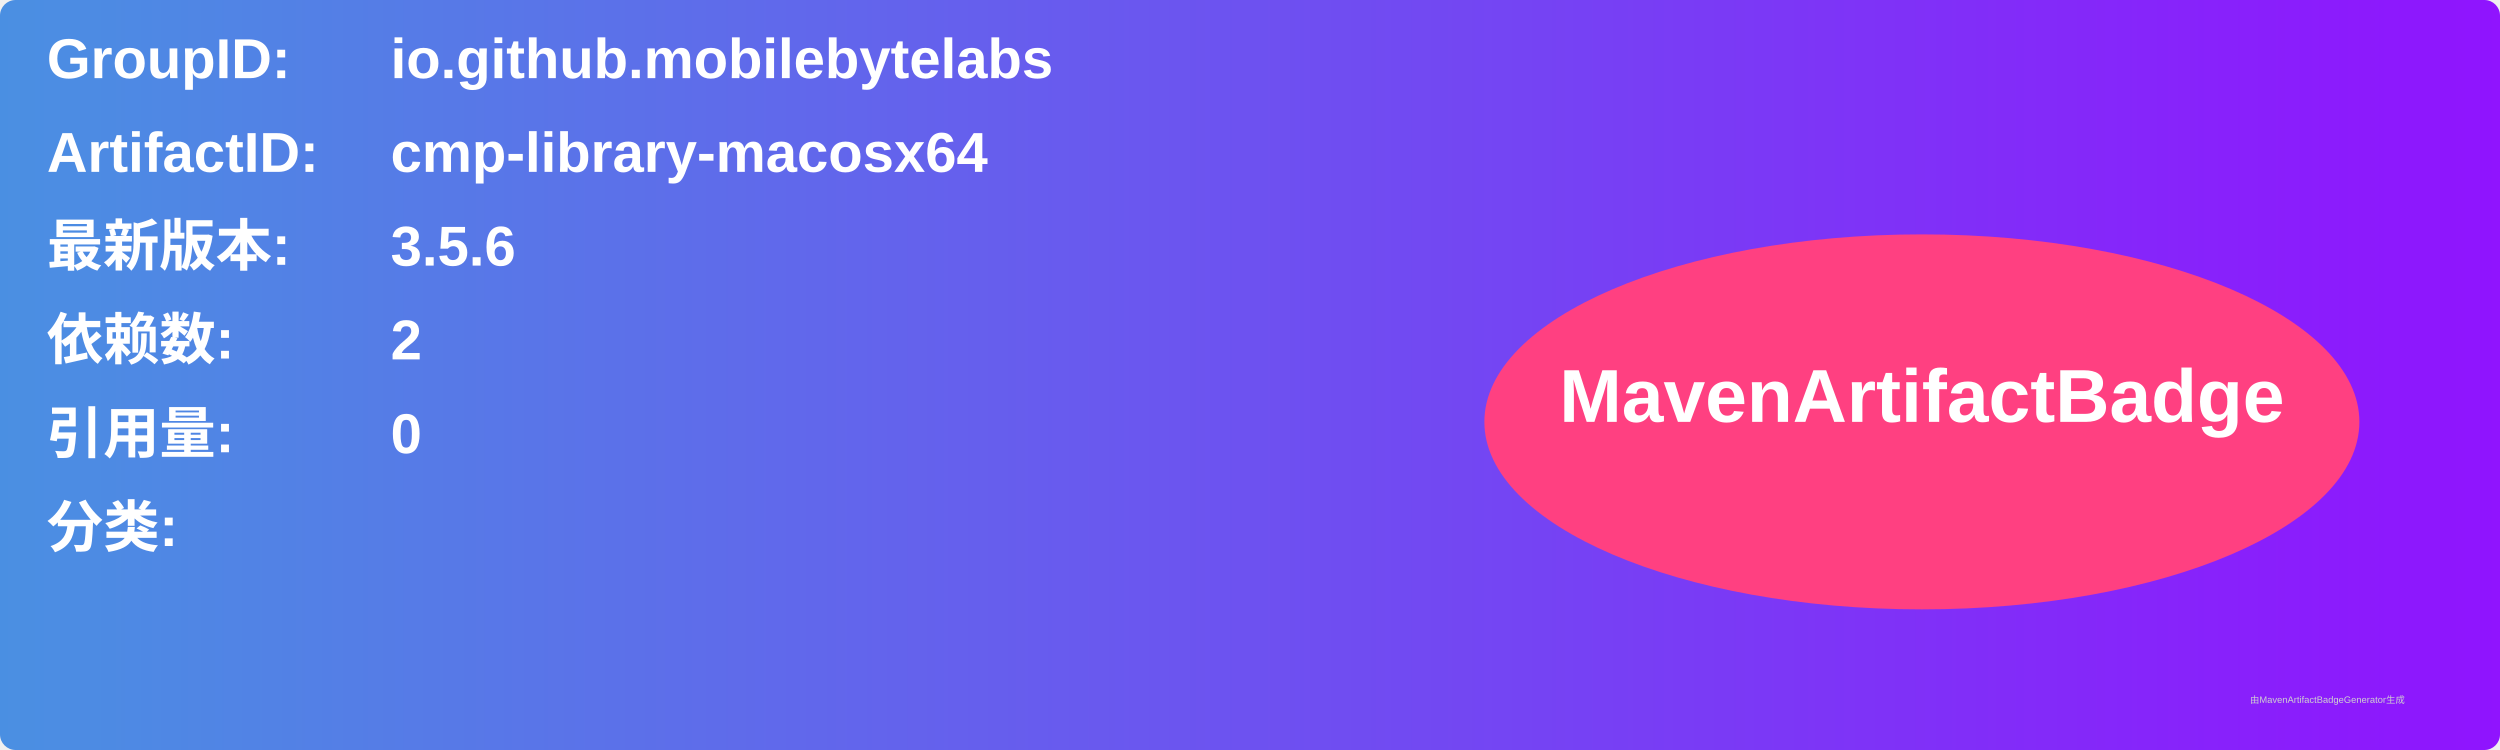
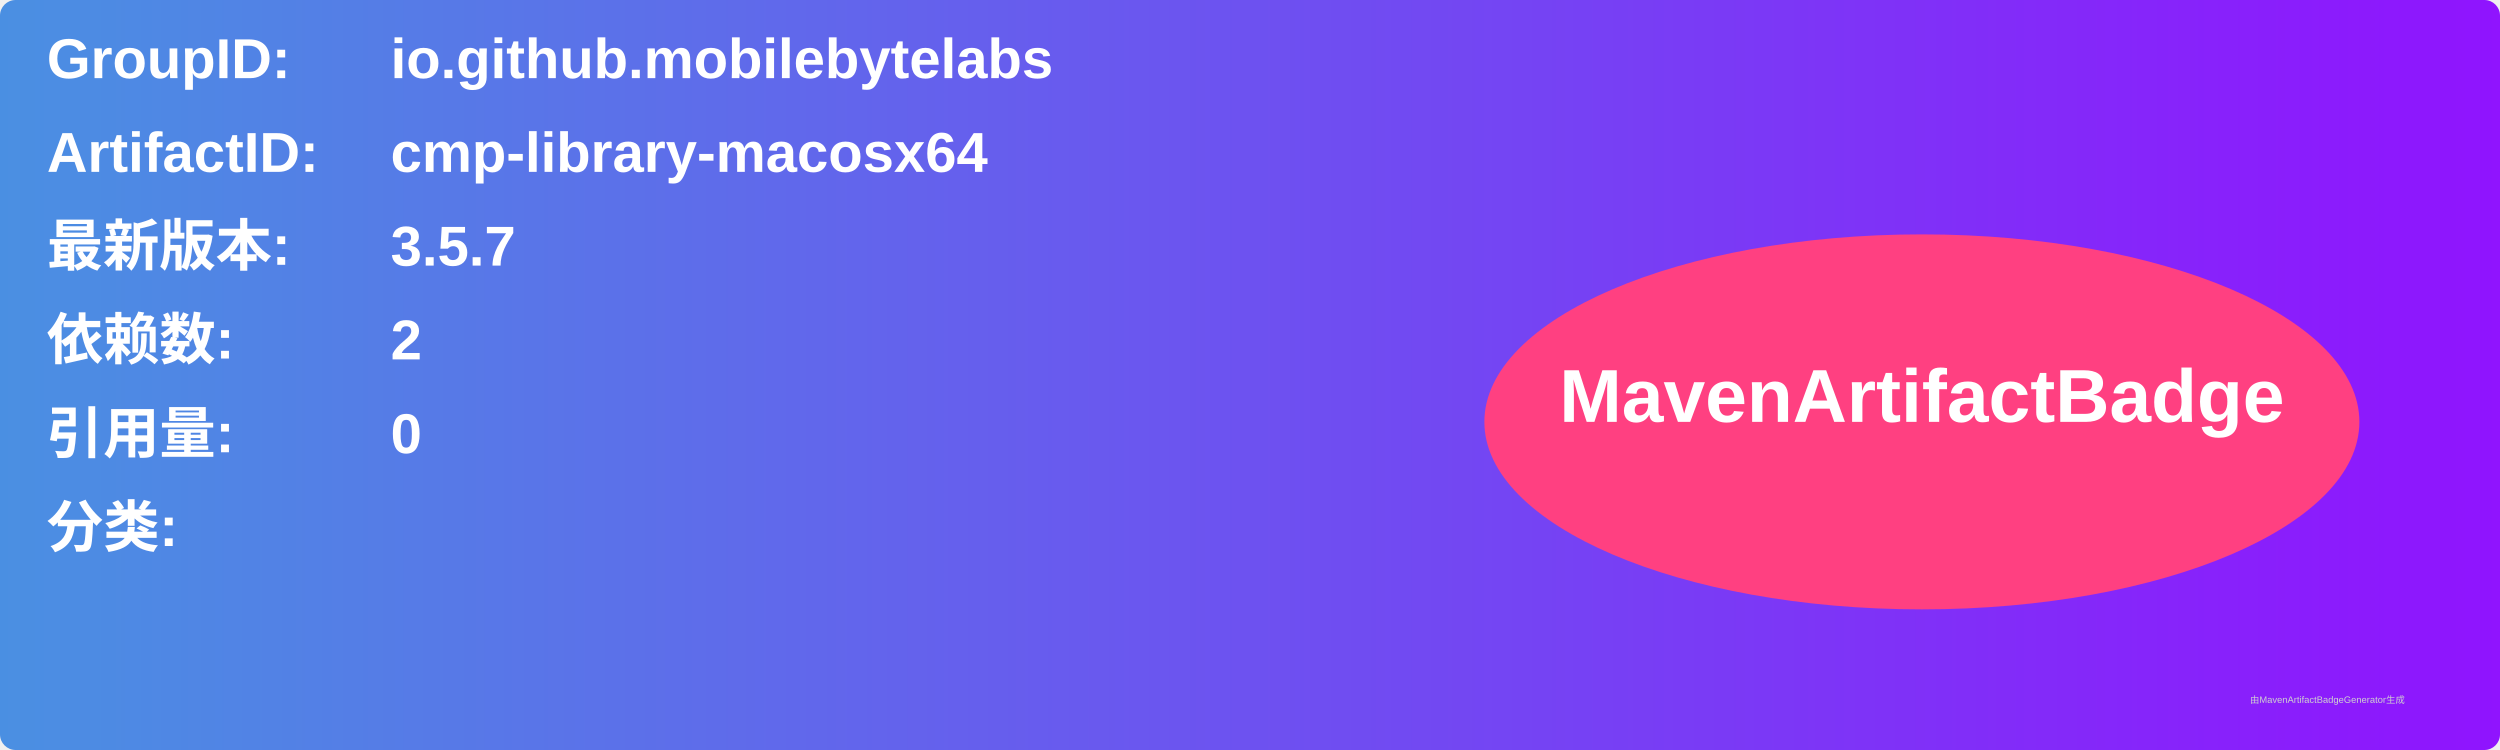
<svg xmlns="http://www.w3.org/2000/svg" width="800" height="240" viewBox="0 0 800 240">
  <linearGradient id="grad" x1="0%" y1="0%" x2="100%" y2="0%">
    <stop offset="0%" stop-color="#4a90e2" />
    <stop offset="100%" stop-color="#9013fe" />
  </linearGradient>
  <rect width="100%" height="100%" rx="5" ry="5" fill="url(#grad)" />
  <g transform="translate(15, 15)">
    <text x="0" y="10" font-family="Arial" font-size="18" fill="white" font-weight="bold" width="260">GroupID:</text>
    <text x="110" y="10" font-family="Arial" font-size="18" fill="white" font-weight="bold" width="460">io.github.mobilebytelabs</text>
    <text x="0" y="40" font-family="Arial" font-size="18" fill="white" font-weight="bold" width="260">ArtifactID:</text>
    <text x="110" y="40" font-family="Arial" font-size="18" fill="white" font-weight="bold" width="460">cmp-library-macosx64</text>
    <text x="0" y="70" font-family="Arial" font-size="18" fill="white" font-weight="bold">最新版本:</text>
    <text x="110" y="70" font-family="Arial" font-size="18" fill="white" font-weight="bold">
-       <tspan font-weight="bold">3.5.6</tspan>
+       <tspan font-weight="bold">3.5.7</tspan>
    </text>
    <text x="0" y="100" font-family="Arial" font-size="18" fill="white" font-weight="bold">依赖数: </text>
    <text x="110" y="100" font-family="Arial" font-size="18" fill="white">
      <tspan font-weight="bold">2</tspan>
    </text>
    <text x="0" y="130" font-family="Arial" font-size="18" fill="white" font-weight="bold">引用量: </text>
    <text x="110" y="130" font-family="Arial" font-size="18" fill="white">
      <tspan font-weight="bold">0</tspan>
    </text>
    <text x="0" y="160" font-family="Arial" font-size="18" fill="white" font-weight="bold">分类:</text>
    <text x="10" y="190" font-family="Arial" font-size="10" fill="white">
      <tspan font-weight="bold" />
    </text>
    <ellipse cx="600" cy="120" rx="140" ry="60" fill="#ff4081" />
    <text x="600" y="120" text-anchor="middle" font-family="Arial" font-size="24" fill="white" font-weight="bold">MavenArtifactBadge</text>
  </g>
  <text x="720" y="225" font-family="Arial" font-size="3" fill="#d0d0d0">由MavenArtifactBadgeGenerator生成</text>
</svg>
